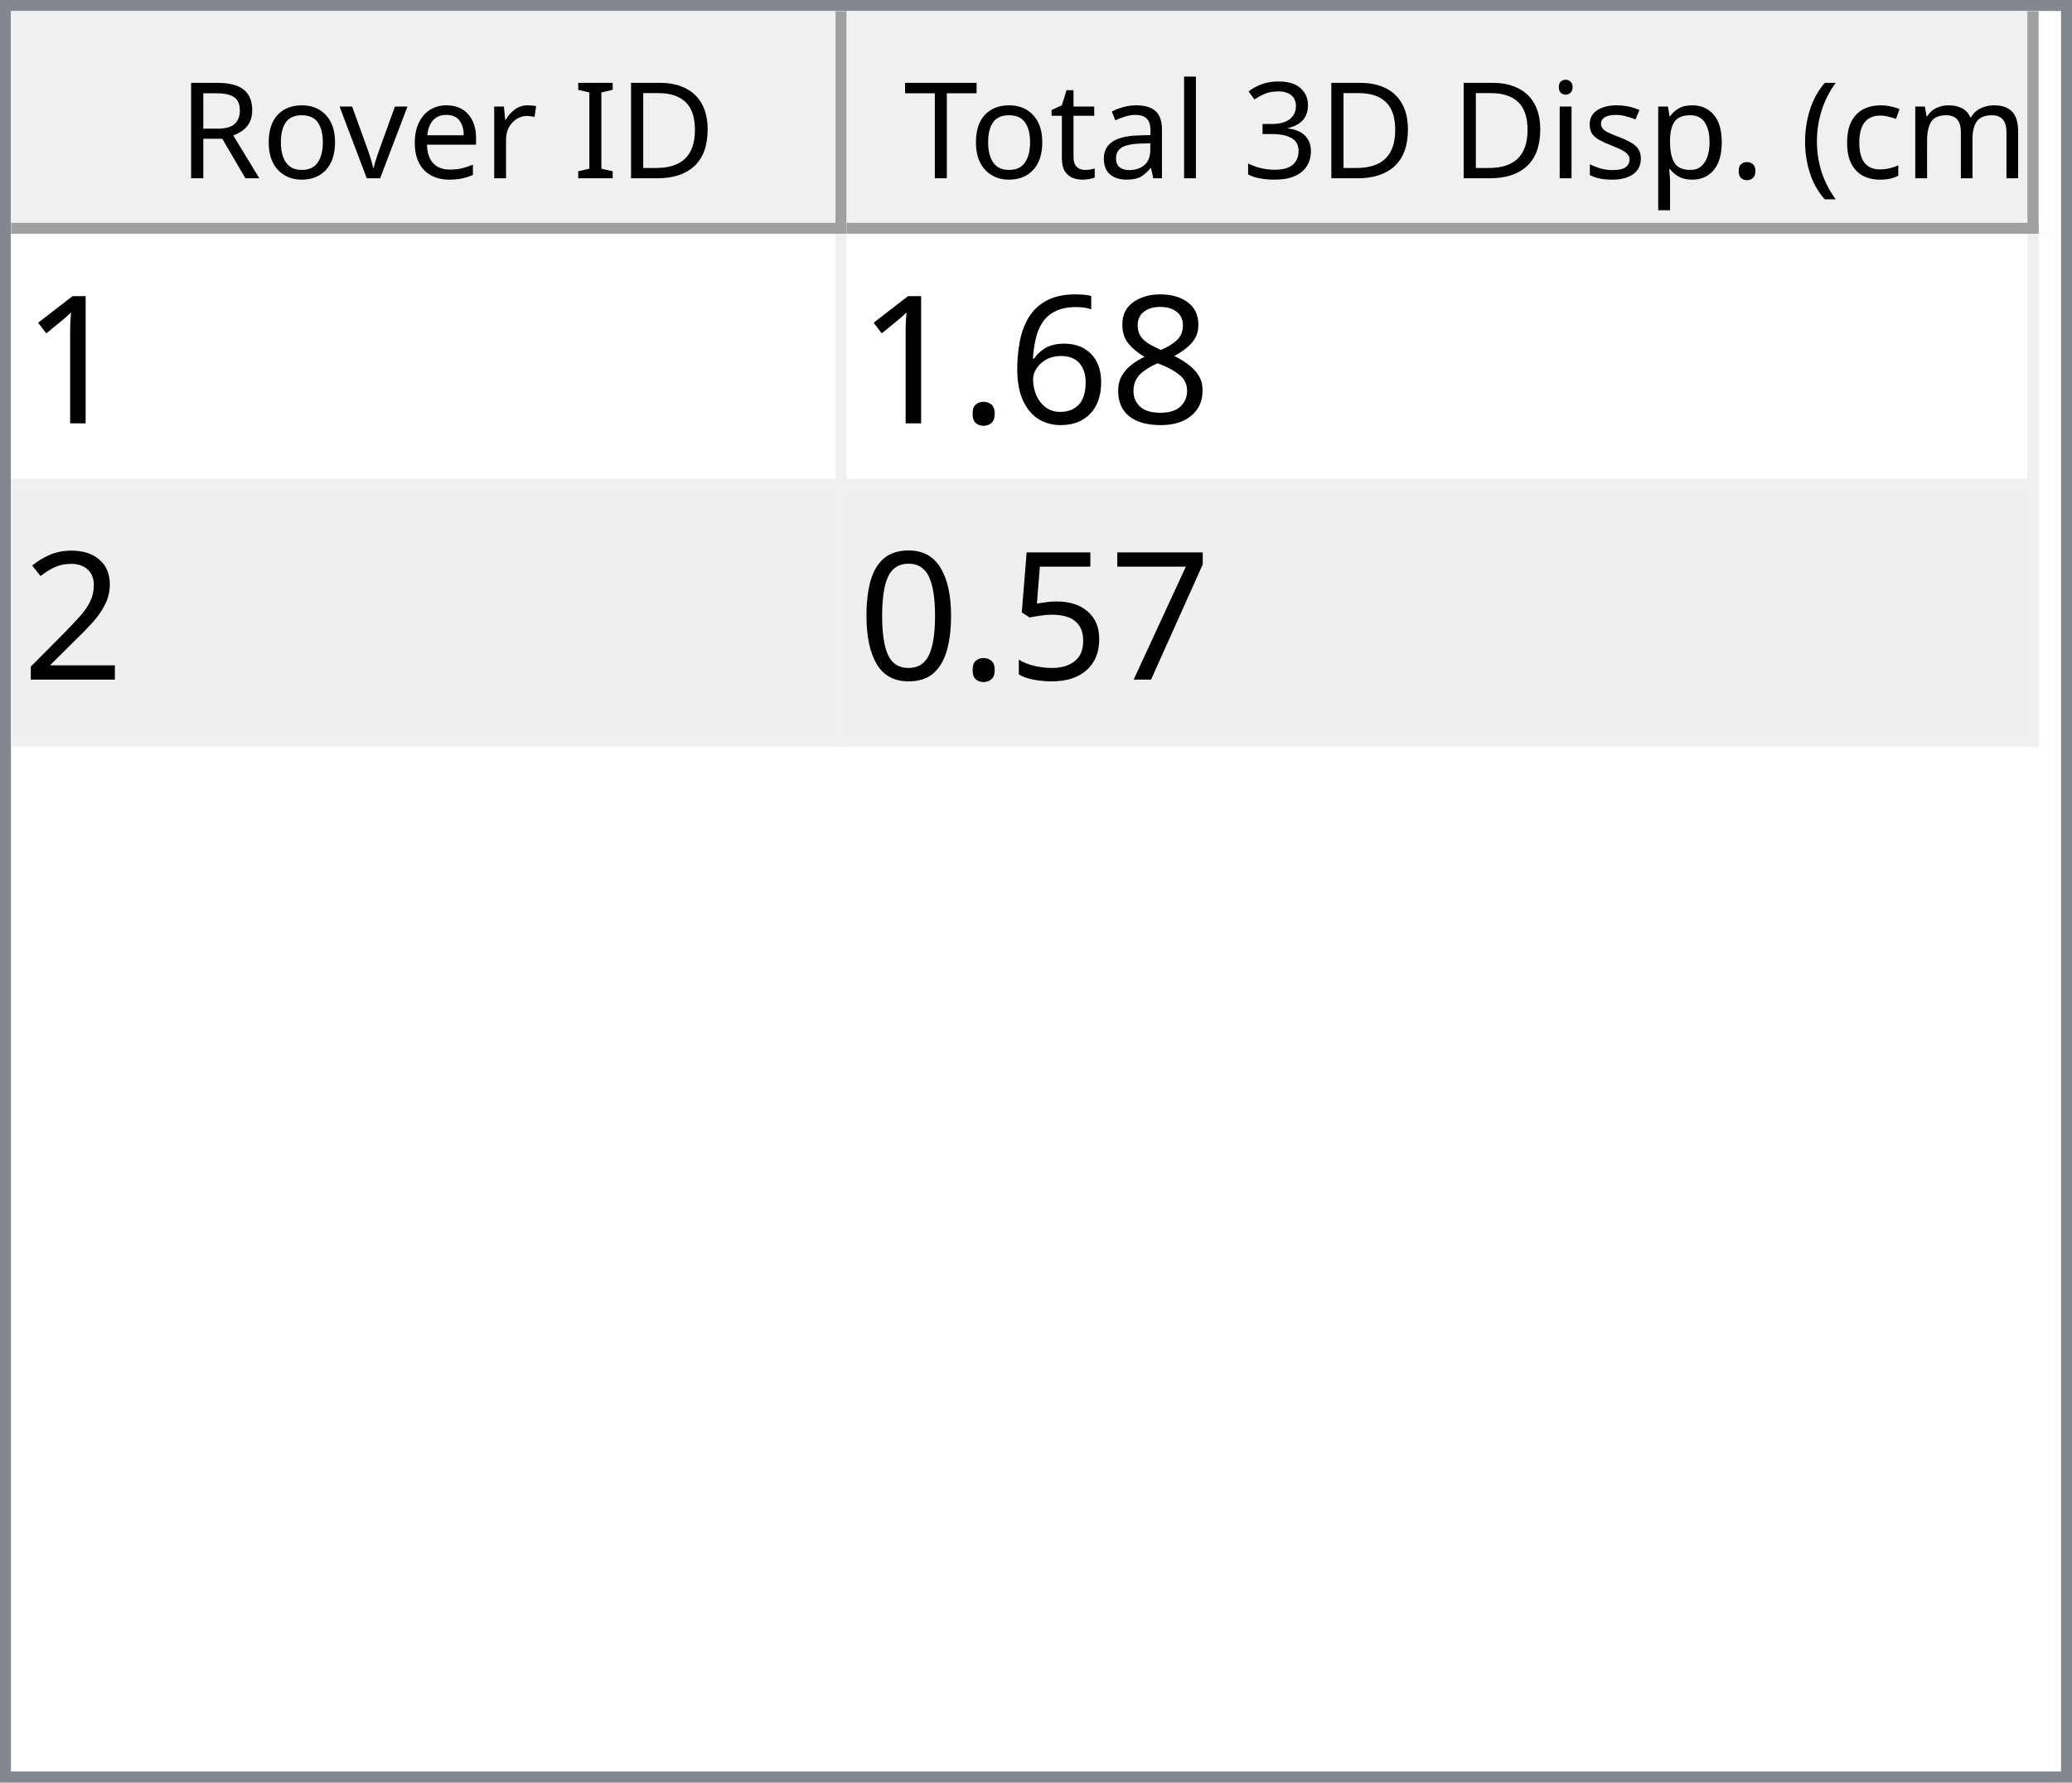
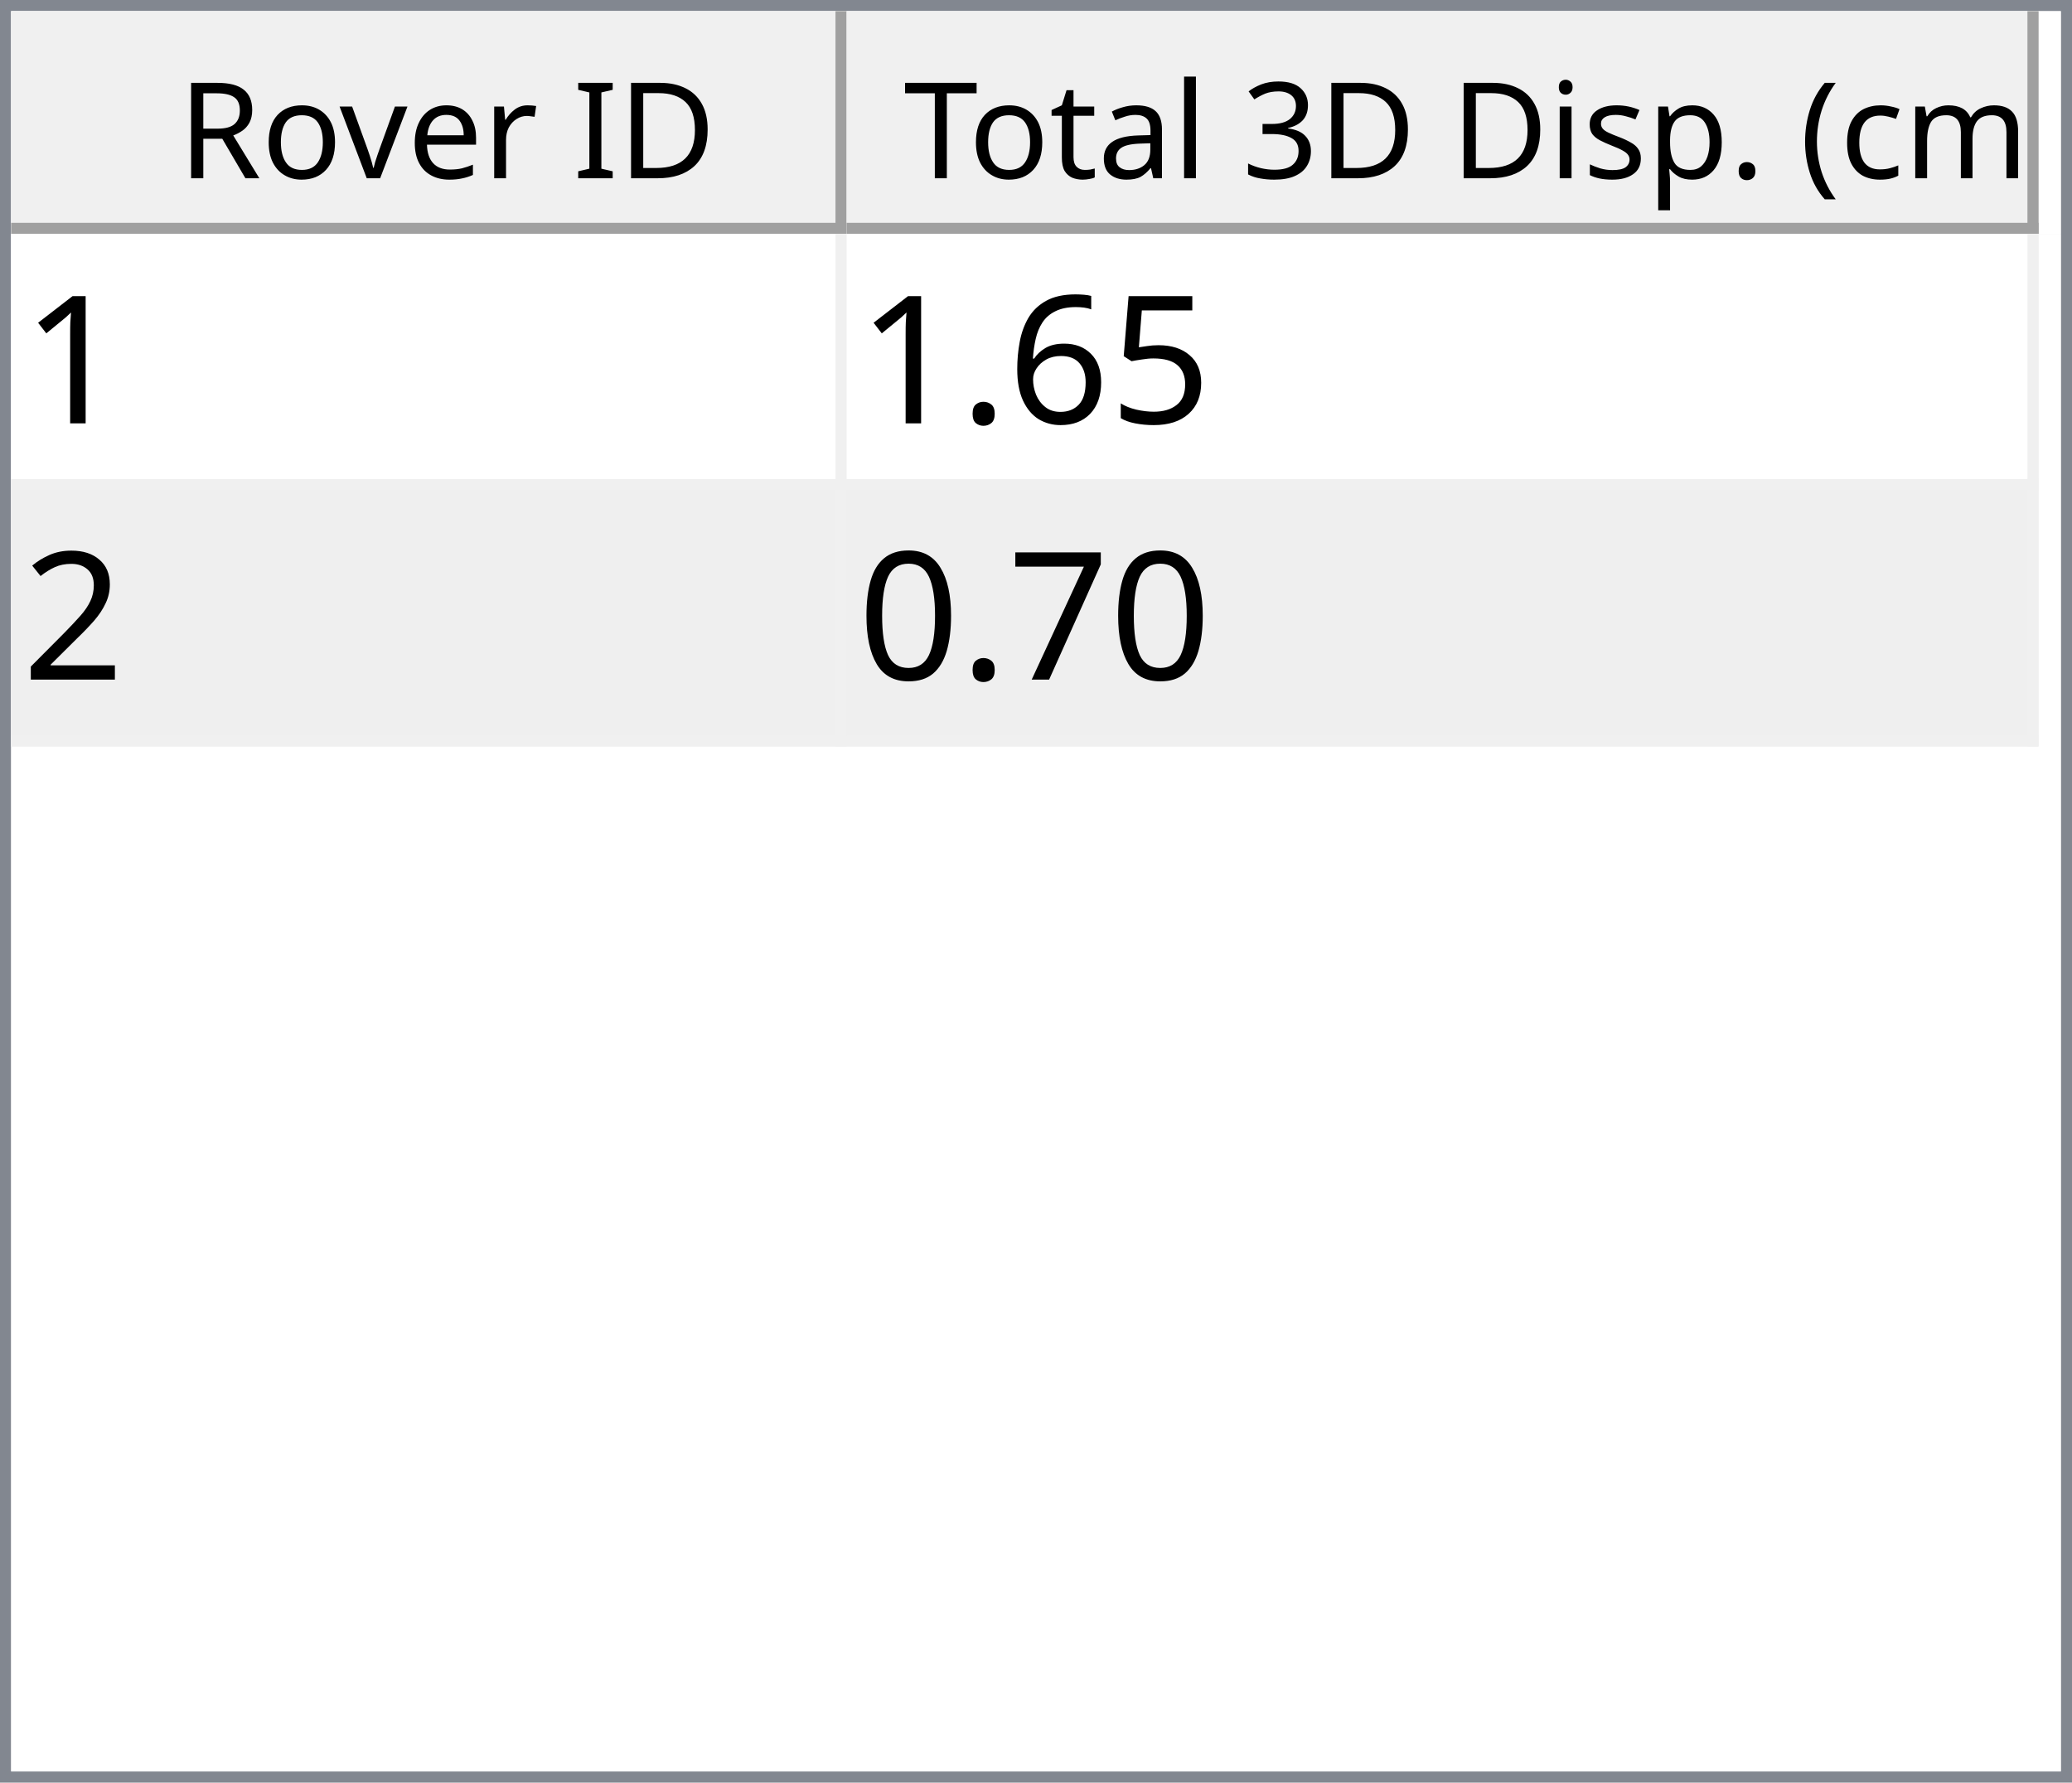
<svg xmlns="http://www.w3.org/2000/svg" style="fill-opacity:1; color-rendering:auto; color-interpolation:auto; text-rendering:auto; stroke:black; stroke-linecap:square; stroke-miterlimit:10; shape-rendering:auto; stroke-opacity:1; fill:black; stroke-dasharray:none; font-weight:normal; stroke-width:1; font-family:'Dialog'; font-style:normal; stroke-linejoin:miter; font-size:12px; stroke-dashoffset:0; image-rendering:auto;" width="186" height="160">
  <defs id="genericDefs" />
  <g>
    <defs id="defs1">
      <clipPath clipPathUnits="userSpaceOnUse" id="clipPath1">
        <path d="M0 0 L186 0 L186 160 L0 160 L0 0 Z" />
      </clipPath>
      <clipPath clipPathUnits="userSpaceOnUse" id="clipPath2">
        <path d="M0 0 L0 160 L186 160 L186 0 Z" />
      </clipPath>
      <clipPath clipPathUnits="userSpaceOnUse" id="clipPath3">
        <path d="M0 0 L0 20 L184 20 L184 0 Z" />
      </clipPath>
      <clipPath clipPathUnits="userSpaceOnUse" id="clipPath4">
        <path d="M0 0 L0 20 L75 20 L75 0 Z" />
      </clipPath>
      <clipPath clipPathUnits="userSpaceOnUse" id="clipPath5">
        <path d="M1 1 L1 19 L74 19 L74 1 Z" />
      </clipPath>
      <clipPath clipPathUnits="userSpaceOnUse" id="clipPath6">
        <path d="M0 0 L0 18 L73 18 L73 0 Z" />
      </clipPath>
      <clipPath clipPathUnits="userSpaceOnUse" id="clipPath7">
        <path d="M-0.5 -0.5 L-0.5 19.5 L74.5 19.5 L74.5 -0.5 Z" />
      </clipPath>
      <clipPath clipPathUnits="userSpaceOnUse" id="clipPath8">
        <path d="M0 0 L0 20 L107 20 L107 0 Z" />
      </clipPath>
      <clipPath clipPathUnits="userSpaceOnUse" id="clipPath9">
        <path d="M1 1 L1 19 L106 19 L106 1 Z" />
      </clipPath>
      <clipPath clipPathUnits="userSpaceOnUse" id="clipPath10">
        <path d="M0 0 L0 18 L105 18 L105 0 Z" />
      </clipPath>
      <clipPath clipPathUnits="userSpaceOnUse" id="clipPath11">
        <path d="M-0.5 -0.5 L-0.5 19.5 L106.5 19.5 L106.5 -0.5 Z" />
      </clipPath>
      <clipPath clipPathUnits="userSpaceOnUse" id="clipPath12">
        <path d="M0 0 L0 138 L184 138 L184 0 Z" />
      </clipPath>
      <clipPath clipPathUnits="userSpaceOnUse" id="clipPath13">
        <path d="M0 0 L0 46 L182 46 L182 0 Z" />
      </clipPath>
      <clipPath clipPathUnits="userSpaceOnUse" id="clipPath14">
        <path d="M-0.5 -0.5 L-0.5 45.5 L181.5 45.5 L181.5 -0.5 Z" />
      </clipPath>
      <clipPath clipPathUnits="userSpaceOnUse" id="clipPath15">
        <path d="M0 0 L0 22 L74 22 L74 0 Z" />
      </clipPath>
      <clipPath clipPathUnits="userSpaceOnUse" id="clipPath16">
        <path d="M0 0 L0 22 L106 22 L106 0 Z" />
      </clipPath>
      <font horiz-adv-x="64.551" id="font1">
        <font-face ascent="107.91" descent="25.098" units-per-em="100" style="font-style:normal; font-family:Segoe UI; font-weight:normal;" />
        <missing-glyph horiz-adv-x="64.551" d="M8.109 0 L8.109 68.266 L56.453 68.266 L56.453 0 L8.109 0 ZM15.328 7.234 L49.219 7.234 L49.219 61.031 L15.328 61.031 L15.328 7.234 Z" />
        <glyph unicode="D" horiz-adv-x="70.117" d="M9.188 0 L9.188 70.016 L28.516 70.016 Q65.531 70.016 65.531 35.891 Q65.531 19.672 55.25 9.836 Q44.969 0 27.734 0 L9.188 0 ZM17.391 62.594 L17.391 7.422 L27.828 7.422 Q41.609 7.422 49.273 14.797 Q56.938 22.172 56.938 35.688 Q56.938 62.594 28.328 62.594 L17.391 62.594 Z" />
        <glyph unicode="I" horiz-adv-x="26.611" d="M17.391 0 L9.188 0 L9.188 70.016 L17.391 70.016 L17.391 0 Z" />
        <glyph unicode=" " horiz-adv-x="27.393" d="" />
        <glyph unicode="r" horiz-adv-x="34.766" d="M34.188 41.891 Q32.078 43.5 28.125 43.5 Q23 43.5 19.555 38.672 Q16.109 33.844 16.109 25.484 L16.109 0 L8.109 0 L8.109 50 L16.109 50 L16.109 39.703 L16.312 39.703 Q18.016 44.969 21.531 47.922 Q25.047 50.875 29.391 50.875 Q32.516 50.875 34.188 50.203 L34.188 41.891 Z" />
        <glyph unicode="e" horiz-adv-x="52.295" d="M48.297 23 L12.984 23 Q13.188 14.656 17.484 10.109 Q21.781 5.562 29.297 5.562 Q37.75 5.562 44.828 11.141 L44.828 3.609 Q38.234 -1.172 27.391 -1.172 Q16.797 -1.172 10.742 5.641 Q4.688 12.453 4.688 24.812 Q4.688 36.469 11.305 43.82 Q17.922 51.172 27.734 51.172 Q37.547 51.172 42.922 44.828 Q48.297 38.484 48.297 27.203 L48.297 23 ZM40.094 29.781 Q40.047 36.719 36.75 40.578 Q33.453 44.438 27.594 44.438 Q21.922 44.438 17.969 40.383 Q14.016 36.328 13.094 29.781 L40.094 29.781 Z" />
        <glyph unicode="v" horiz-adv-x="47.9" d="M47.406 50 L27.484 0 L19.625 0 L0.688 50 L9.469 50 L22.172 13.672 Q23.578 9.672 23.922 6.688 L24.125 6.688 Q24.609 10.453 25.688 13.484 L38.969 50 L47.406 50 Z" />
        <glyph unicode="o" horiz-adv-x="58.594" d="M29 -1.172 Q17.922 -1.172 11.305 5.836 Q4.688 12.844 4.688 24.422 Q4.688 37.016 11.57 44.094 Q18.453 51.172 30.172 51.172 Q41.359 51.172 47.633 44.289 Q53.906 37.406 53.906 25.203 Q53.906 13.234 47.141 6.031 Q40.375 -1.172 29 -1.172 ZM29.594 44.438 Q21.875 44.438 17.383 39.188 Q12.891 33.938 12.891 24.703 Q12.891 15.828 17.43 10.695 Q21.969 5.562 29.594 5.562 Q37.359 5.562 41.531 10.594 Q45.703 15.625 45.703 24.906 Q45.703 34.281 41.531 39.359 Q37.359 44.438 29.594 44.438 Z" />
        <glyph unicode="R" horiz-adv-x="59.814" d="M59.375 0 L49.609 0 L37.891 19.625 Q36.281 22.359 34.766 24.289 Q33.25 26.219 31.664 27.438 Q30.078 28.656 28.25 29.219 Q26.422 29.781 24.125 29.781 L17.391 29.781 L17.391 0 L9.188 0 L9.188 70.016 L30.078 70.016 Q34.672 70.016 38.555 68.867 Q42.438 67.719 45.289 65.375 Q48.141 63.031 49.758 59.547 Q51.375 56.062 51.375 51.375 Q51.375 47.703 50.273 44.656 Q49.172 41.609 47.148 39.211 Q45.125 36.812 42.266 35.133 Q39.406 33.453 35.844 32.516 L35.844 32.328 Q37.594 31.547 38.891 30.547 Q40.188 29.547 41.359 28.18 Q42.531 26.812 43.68 25.078 Q44.828 23.344 46.234 21.047 L59.375 0 ZM17.391 62.594 L17.391 37.203 L28.516 37.203 Q31.594 37.203 34.203 38.133 Q36.812 39.062 38.719 40.797 Q40.625 42.531 41.703 45.047 Q42.781 47.562 42.781 50.688 Q42.781 56.297 39.141 59.445 Q35.5 62.594 28.609 62.594 L17.391 62.594 Z" />
        <glyph unicode=")" horiz-adv-x="30.176" d="M8.297 -15.922 L1.172 -15.922 Q16.406 2.344 16.406 26.812 Q16.406 51.469 1.078 70.016 L8.297 70.016 Q23.531 52.156 23.531 26.703 Q23.531 1.375 8.297 -15.922 Z" />
        <glyph unicode="m" horiz-adv-x="86.133" d="M79.109 0 L71.094 0 L71.094 28.719 Q71.094 37.016 68.531 40.727 Q65.969 44.438 59.906 44.438 Q54.781 44.438 51.195 39.75 Q47.609 35.062 47.609 28.516 L47.609 0 L39.594 0 L39.594 29.688 Q39.594 44.438 28.219 44.438 Q22.953 44.438 19.531 40.016 Q16.109 35.594 16.109 28.516 L16.109 0 L8.109 0 L8.109 50 L16.109 50 L16.109 42.094 L16.312 42.094 Q21.625 51.172 31.844 51.172 Q36.969 51.172 40.773 48.312 Q44.578 45.453 46 40.828 Q51.562 51.172 62.594 51.172 Q79.109 51.172 79.109 30.812 L79.109 0 Z" />
        <glyph unicode="c" horiz-adv-x="46.191" d="M42.188 2.297 Q36.422 -1.172 28.516 -1.172 Q17.828 -1.172 11.258 5.789 Q4.688 12.75 4.688 23.828 Q4.688 36.188 11.766 43.68 Q18.844 51.172 30.672 51.172 Q37.25 51.172 42.281 48.734 L42.281 40.531 Q36.719 44.438 30.375 44.438 Q22.703 44.438 17.797 38.945 Q12.891 33.453 12.891 24.516 Q12.891 15.719 17.508 10.641 Q22.125 5.562 29.891 5.562 Q36.422 5.562 42.188 9.906 L42.188 2.297 Z" />
        <glyph unicode="(" horiz-adv-x="30.176" d="M29.109 -15.922 L21.969 -15.922 Q6.844 1.375 6.844 26.703 Q6.844 52.156 21.969 70.016 L29.203 70.016 Q13.875 51.469 13.875 26.812 Q13.875 2.344 29.109 -15.922 Z" />
        <glyph unicode="." horiz-adv-x="21.68" d="M10.891 -1.078 Q8.641 -1.078 7.055 0.539 Q5.469 2.156 5.469 4.391 Q5.469 6.641 7.055 8.273 Q8.641 9.906 10.891 9.906 Q13.188 9.906 14.797 8.273 Q16.406 6.641 16.406 4.391 Q16.406 2.156 14.797 0.539 Q13.188 -1.078 10.891 -1.078 Z" />
        <glyph unicode="p" horiz-adv-x="58.789" d="M16.312 7.234 L16.109 7.234 L16.109 -23 L8.109 -23 L8.109 50 L16.109 50 L16.109 41.219 L16.312 41.219 Q22.219 51.172 33.594 51.172 Q43.266 51.172 48.688 44.461 Q54.109 37.75 54.109 26.469 Q54.109 13.922 48 6.375 Q41.891 -1.172 31.297 -1.172 Q21.578 -1.172 16.312 7.234 ZM16.109 27.391 L16.109 20.406 Q16.109 14.203 20.141 9.883 Q24.172 5.562 30.375 5.562 Q37.641 5.562 41.773 11.133 Q45.906 16.703 45.906 26.609 Q45.906 34.969 42.047 39.703 Q38.188 44.438 31.594 44.438 Q24.609 44.438 20.359 39.578 Q16.109 34.719 16.109 27.391 Z" />
        <glyph unicode="s" horiz-adv-x="42.432" d="M5.078 1.812 L5.078 10.406 Q11.625 5.562 19.484 5.562 Q30.031 5.562 30.031 12.594 Q30.031 14.594 29.125 15.992 Q28.219 17.391 26.68 18.461 Q25.141 19.531 23.07 20.383 Q21 21.234 18.609 22.172 Q15.281 23.484 12.766 24.828 Q10.25 26.172 8.57 27.859 Q6.891 29.547 6.031 31.695 Q5.172 33.844 5.172 36.719 Q5.172 40.234 6.789 42.945 Q8.406 45.656 11.086 47.484 Q13.766 49.312 17.211 50.242 Q20.656 51.172 24.312 51.172 Q30.812 51.172 35.938 48.922 L35.938 40.828 Q30.422 44.438 23.25 44.438 Q21 44.438 19.195 43.922 Q17.391 43.406 16.094 42.477 Q14.797 41.547 14.086 40.258 Q13.375 38.969 13.375 37.406 Q13.375 35.453 14.086 34.133 Q14.797 32.812 16.164 31.789 Q17.531 30.766 19.484 29.938 Q21.438 29.109 23.922 28.125 Q27.25 26.859 29.883 25.516 Q32.516 24.172 34.375 22.484 Q36.234 20.797 37.234 18.602 Q38.234 16.406 38.234 13.375 Q38.234 9.672 36.602 6.938 Q34.969 4.203 32.234 2.398 Q29.5 0.594 25.93 -0.289 Q22.359 -1.172 18.453 -1.172 Q10.75 -1.172 5.078 1.812 Z" />
        <glyph unicode="i" horiz-adv-x="24.219" d="M12.203 62.703 Q10.062 62.703 8.547 64.164 Q7.031 65.625 7.031 67.875 Q7.031 70.125 8.547 71.609 Q10.062 73.094 12.203 73.094 Q14.406 73.094 15.945 71.609 Q17.484 70.125 17.484 67.875 Q17.484 65.719 15.945 64.211 Q14.406 62.703 12.203 62.703 ZM16.109 0 L8.109 0 L8.109 50 L16.109 50 L16.109 0 Z" />
        <glyph unicode="3" horiz-adv-x="53.906" d="M46.531 19.828 Q46.531 15.094 44.75 11.211 Q42.969 7.328 39.719 4.57 Q36.469 1.812 31.93 0.297 Q27.391 -1.219 21.922 -1.219 Q11.922 -1.219 6 2.594 L6 11.188 Q13.094 5.609 22.219 5.609 Q25.875 5.609 28.828 6.539 Q31.781 7.469 33.906 9.227 Q36.031 10.984 37.18 13.477 Q38.328 15.969 38.328 19.094 Q38.328 32.812 18.797 32.812 L12.984 32.812 L12.984 39.594 L18.5 39.594 Q35.797 39.594 35.797 52.484 Q35.797 64.406 22.609 64.406 Q15.188 64.406 8.688 59.422 L8.688 67.188 Q15.375 71.188 24.609 71.188 Q29 71.188 32.57 69.969 Q36.141 68.75 38.68 66.555 Q41.219 64.359 42.609 61.281 Q44 58.203 44 54.5 Q44 40.672 30.031 36.719 L30.031 36.531 Q33.594 36.141 36.625 34.797 Q39.656 33.453 41.852 31.305 Q44.047 29.156 45.289 26.25 Q46.531 23.344 46.531 19.828 Z" />
        <glyph unicode="l" horiz-adv-x="24.219" d="M16.109 0 L8.109 0 L8.109 74.031 L16.109 74.031 L16.109 0 Z" />
        <glyph unicode="a" horiz-adv-x="50.879" d="M43.891 0 L35.891 0 L35.891 7.812 L35.688 7.812 Q30.469 -1.172 20.312 -1.172 Q12.844 -1.172 8.617 2.781 Q4.391 6.734 4.391 13.281 Q4.391 27.297 20.906 29.594 L35.891 31.688 Q35.891 44.438 25.594 44.438 Q16.547 44.438 9.281 38.281 L9.281 46.484 Q16.656 51.172 26.266 51.172 Q43.891 51.172 43.891 32.516 L43.891 0 ZM35.891 25.297 L23.828 23.641 Q18.266 22.859 15.43 20.875 Q12.594 18.891 12.594 13.875 Q12.594 10.203 15.211 7.883 Q17.828 5.562 22.172 5.562 Q28.125 5.562 32.008 9.742 Q35.891 13.922 35.891 20.312 L35.891 25.297 Z" />
        <glyph unicode="t" horiz-adv-x="33.887" d="M31.297 0.484 Q28.469 -1.078 23.828 -1.078 Q10.688 -1.078 10.688 13.578 L10.688 43.172 L2.094 43.172 L2.094 50 L10.688 50 L10.688 62.203 L18.703 64.797 L18.703 50 L31.297 50 L31.297 43.172 L18.703 43.172 L18.703 14.984 Q18.703 9.969 20.414 7.82 Q22.125 5.672 26.078 5.672 Q29.109 5.672 31.297 7.328 L31.297 0.484 Z" />
        <glyph unicode="T" horiz-adv-x="52.393" d="M50.594 62.594 L30.375 62.594 L30.375 0 L22.172 0 L22.172 62.594 L2 62.594 L2 70.016 L50.594 70.016 L50.594 62.594 Z" />
      </font>
      <font horiz-adv-x="75.0" id="font2">
        <font-face ascent="100.537" descent="21.973" units-per-em="100" style="font-style:normal; font-family:sans-serif; font-weight:normal;" />
        <missing-glyph horiz-adv-x="75.0" d="M12.5 0 L12.5 62.5 L62.5 62.5 L62.5 0 L12.5 0 ZM14.062 1.562 L60.938 1.562 L60.938 60.938 L14.062 60.938 L14.062 1.562 Z" />
        <glyph unicode="1" horiz-adv-x="55.615" d="M37.25 0 L28.469 0 L28.469 56 Q25.297 52.984 20.141 49.953 Q14.984 46.922 10.891 45.406 L10.891 53.906 Q18.266 57.375 23.781 62.305 Q29.297 67.234 31.594 71.875 L37.25 71.875 L37.25 0 Z" />
-         <glyph unicode="8" horiz-adv-x="55.615" d="M17.672 38.812 Q12.203 40.828 9.57 44.539 Q6.938 48.25 6.938 53.422 Q6.938 61.234 12.555 66.555 Q18.172 71.875 27.484 71.875 Q36.859 71.875 42.578 66.43 Q48.297 60.984 48.297 53.172 Q48.297 48.188 45.68 44.508 Q43.062 40.828 37.75 38.812 Q44.344 36.672 47.781 31.883 Q51.219 27.094 51.219 20.453 Q51.219 11.281 44.727 5.031 Q38.234 -1.219 27.641 -1.219 Q17.047 -1.219 10.547 5.055 Q4.047 11.328 4.047 20.703 Q4.047 27.688 7.594 32.398 Q11.141 37.109 17.672 38.812 ZM15.922 53.719 Q15.922 48.641 19.195 45.414 Q22.469 42.188 27.688 42.188 Q32.766 42.188 36.016 45.383 Q39.266 48.578 39.266 53.219 Q39.266 58.062 35.914 61.359 Q32.562 64.656 27.594 64.656 Q22.562 64.656 19.242 61.43 Q15.922 58.203 15.922 53.719 ZM13.094 20.656 Q13.094 16.891 14.875 13.375 Q16.656 9.859 20.172 7.93 Q23.688 6 27.734 6 Q34.031 6 38.133 10.055 Q42.234 14.109 42.234 20.359 Q42.234 26.703 38.016 30.859 Q33.797 35.016 27.438 35.016 Q21.234 35.016 17.164 30.914 Q13.094 26.812 13.094 20.656 Z" />
+         <glyph unicode="5" horiz-adv-x="55.615" d="M4.156 18.75 L13.375 19.531 Q14.406 12.797 18.141 9.398 Q21.875 6 27.156 6 Q33.5 6 37.891 10.789 Q42.281 15.578 42.281 23.484 Q42.281 31 38.062 35.352 Q33.844 39.703 27 39.703 Q22.75 39.703 19.336 37.773 Q15.922 35.844 13.969 32.766 L5.719 33.844 L12.641 70.609 L48.25 70.609 L48.25 62.203 L19.672 62.203 L15.828 42.969 Q22.266 47.469 29.344 47.469 Q38.719 47.469 45.164 40.969 Q51.609 34.469 51.609 24.266 Q51.609 14.547 45.953 7.469 Q39.062 -1.219 27.156 -1.219 Q17.391 -1.219 11.211 4.25 Q5.031 9.719 4.156 18.75 Z" />
        <glyph unicode="6" horiz-adv-x="55.615" d="M49.75 54.047 L41.016 53.375 Q39.844 58.547 37.703 60.891 Q34.125 64.656 28.906 64.656 Q24.703 64.656 21.531 62.312 Q17.391 59.281 14.992 53.469 Q12.594 47.656 12.5 36.922 Q15.672 41.75 20.266 44.094 Q24.859 46.438 29.891 46.438 Q38.672 46.438 44.852 39.969 Q51.031 33.5 51.031 23.25 Q51.031 16.5 48.125 10.719 Q45.219 4.938 40.141 1.859 Q35.062 -1.219 28.609 -1.219 Q17.625 -1.219 10.695 6.859 Q3.766 14.938 3.766 33.5 Q3.766 54.25 11.422 63.672 Q18.109 71.875 29.438 71.875 Q37.891 71.875 43.289 67.141 Q48.688 62.406 49.75 54.047 ZM13.875 23.188 Q13.875 18.656 15.797 14.508 Q17.719 10.359 21.188 8.18 Q24.656 6 28.469 6 Q34.031 6 38.039 10.492 Q42.047 14.984 42.047 22.703 Q42.047 30.125 38.086 34.398 Q34.125 38.672 28.125 38.672 Q22.172 38.672 18.023 34.398 Q13.875 30.125 13.875 23.188 Z" />
        <glyph unicode="." horiz-adv-x="27.783" d="M9.078 0 L9.078 10.016 L19.094 10.016 L19.094 0 L9.078 0 Z" />
        <glyph unicode="2" horiz-adv-x="55.615" d="M50.344 8.453 L50.344 0 L3.031 0 Q2.938 3.172 4.047 6.109 Q5.859 10.938 9.836 15.625 Q13.812 20.312 21.344 26.469 Q33.016 36.031 37.117 41.625 Q41.219 47.219 41.219 52.203 Q41.219 57.422 37.477 61.008 Q33.734 64.594 27.734 64.594 Q21.391 64.594 17.578 60.789 Q13.766 56.984 13.719 50.25 L4.688 51.172 Q5.609 61.281 11.664 66.578 Q17.719 71.875 27.938 71.875 Q38.234 71.875 44.242 66.164 Q50.25 60.453 50.25 52 Q50.25 47.703 48.492 43.555 Q46.734 39.406 42.656 34.812 Q38.578 30.219 29.109 22.219 Q21.188 15.578 18.945 13.211 Q16.703 10.844 15.234 8.453 L50.344 8.453 Z" />
        <glyph unicode="7" horiz-adv-x="55.615" d="M4.734 62.203 L4.734 70.656 L51.078 70.656 L51.078 63.812 Q44.234 56.547 37.523 44.484 Q30.812 32.422 27.156 19.672 Q24.516 10.688 23.781 0 L14.75 0 Q14.891 8.453 18.062 20.414 Q21.234 32.375 27.172 43.484 Q33.109 54.594 39.797 62.203 L4.734 62.203 Z" />
-         <glyph unicode="5" horiz-adv-x="55.615" d="M4.156 18.75 L13.375 19.531 Q14.406 12.797 18.141 9.398 Q21.875 6 27.156 6 Q33.5 6 37.891 10.789 Q42.281 15.578 42.281 23.484 Q42.281 31 38.062 35.352 Q33.844 39.703 27 39.703 Q22.75 39.703 19.336 37.773 Q15.922 35.844 13.969 32.766 L5.719 33.844 L12.641 70.609 L48.25 70.609 L48.25 62.203 L19.672 62.203 L15.828 42.969 Q22.266 47.469 29.344 47.469 Q38.719 47.469 45.164 40.969 Q51.609 34.469 51.609 24.266 Q51.609 14.547 45.953 7.469 Q39.062 -1.219 27.156 -1.219 Q17.391 -1.219 11.211 4.25 Q5.031 9.719 4.156 18.75 Z" />
        <glyph unicode="0" horiz-adv-x="55.615" d="M4.156 35.297 Q4.156 48 6.766 55.742 Q9.375 63.484 14.523 67.68 Q19.672 71.875 27.484 71.875 Q33.25 71.875 37.594 69.555 Q41.938 67.234 44.773 62.867 Q47.609 58.5 49.219 52.227 Q50.828 45.953 50.828 35.297 Q50.828 22.703 48.242 14.969 Q45.656 7.234 40.508 3.008 Q35.359 -1.219 27.484 -1.219 Q17.141 -1.219 11.234 6.203 Q4.156 15.141 4.156 35.297 ZM13.188 35.297 Q13.188 17.672 17.312 11.836 Q21.438 6 27.484 6 Q33.547 6 37.672 11.859 Q41.797 17.719 41.797 35.297 Q41.797 52.984 37.672 58.789 Q33.547 64.594 27.391 64.594 Q21.344 64.594 17.719 59.469 Q13.188 52.938 13.188 35.297 Z" />
      </font>
    </defs>
    <g style="fill:white; stroke:white;">
      <rect x="0" y="0" width="186" style="clip-path:url(#clipPath1); stroke:none;" height="160" />
    </g>
    <g style="fill:white; text-rendering:optimizeSpeed; color-rendering:optimizeSpeed; image-rendering:optimizeSpeed; shape-rendering:crispEdges; stroke:white; color-interpolation:sRGB;">
      <rect x="0" width="186" height="160" y="0" style="stroke:none;" />
      <path style="stroke:none;" d="M0 160 L186 160 L186 0 L0 0 Z" />
    </g>
    <g style="fill:rgb(240,240,240); font-family:'Segoe UI'; stroke:rgb(240,240,240);">
      <rect x="0" y="0" width="186" style="clip-path:url(#clipPath2); stroke:none;" height="160" />
    </g>
    <g style="fill:rgb(130,135,144); font-family:'Segoe UI'; stroke:rgb(130,135,144);">
      <path d="M0 0 L186 0 L186 160 L0 160 L0 0 ZM1 1 L185 1 L185 159 L1 159 L1 1 Z" style="fill-rule:evenodd; clip-path:url(#clipPath2); stroke:none;" />
    </g>
    <g style="fill:white; font-family:'Segoe UI'; stroke:white;" transform="translate(1,1)">
      <rect x="0" y="0" width="184" style="clip-path:url(#clipPath3); stroke:none;" height="20" />
    </g>
    <g style="fill:rgb(240,240,240); font-family:'Segoe UI'; stroke:rgb(240,240,240);" transform="translate(1,1)">
      <rect x="0" y="0" width="75" style="clip-path:url(#clipPath4); stroke:none;" height="20" />
    </g>
    <g style="font-family:'Segoe UI';" transform="translate(2,2)">
      <text x="14" xml:space="preserve" y="14" style="clip-path:url(#clipPath6); stroke:none;">Rover ID</text>
    </g>
    <g style="fill:rgb(160,160,160); font-family:'Segoe UI'; stroke:rgb(160,160,160); stroke-linejoin:bevel;" transform="translate(1.5,1.5)">
      <line x1="74" x2="74" y1="0" style="fill:none; clip-path:url(#clipPath7);" y2="19" />
    </g>
    <g style="fill:rgb(160,160,160); font-family:'Segoe UI'; stroke:rgb(160,160,160); stroke-linejoin:bevel;" transform="matrix(1,0,0,1,1,1) translate(0.5,0.5)">
      <line x1="0" x2="74" y1="19" style="fill:none; clip-path:url(#clipPath7);" y2="19" />
    </g>
    <g style="fill:rgb(240,240,240); font-family:'Segoe UI'; stroke:rgb(240,240,240);" transform="translate(76,1)">
      <rect x="0" y="0" width="107" style="clip-path:url(#clipPath8); stroke:none;" height="20" />
    </g>
    <g style="font-family:'Segoe UI';" transform="translate(77,2)">
      <text x="1" xml:space="preserve" y="14" style="clip-path:url(#clipPath10); stroke:none;"> Total 3D Disp. (cm)</text>
    </g>
    <g style="fill:rgb(160,160,160); font-family:'Segoe UI'; stroke:rgb(160,160,160); stroke-linejoin:bevel;" transform="translate(76.5,1.5)">
      <line x1="106" x2="106" y1="0" style="fill:none; clip-path:url(#clipPath11);" y2="19" />
    </g>
    <g style="fill:rgb(160,160,160); font-family:'Segoe UI'; stroke:rgb(160,160,160); stroke-linejoin:bevel;" transform="matrix(1,0,0,1,76,1) translate(0.5,0.5)">
      <line x1="0" x2="106" y1="19" style="fill:none; clip-path:url(#clipPath11);" y2="19" />
    </g>
    <g style="fill:white; font-family:'Segoe UI'; stroke:white;" transform="translate(1,21)">
      <rect x="0" y="0" width="184" style="clip-path:url(#clipPath12); stroke:none;" height="138" />
    </g>
    <g style="fill:rgb(240,240,240); font-size:16px; font-family:sans-serif; stroke:rgb(240,240,240);" transform="translate(1,21)">
      <rect x="0" y="0" width="182" style="clip-path:url(#clipPath13); stroke:none;" height="46" />
      <line transform="translate(0.5,0.5)" x1="0" x2="181" y1="22" style="clip-path:url(#clipPath14); fill:none; stroke-linejoin:bevel;" y2="22" />
    </g>
    <g transform="matrix(1,0,0,1,1,21) translate(0.5,0.5)" style="fill:rgb(240,240,240); font-size:16px; font-family:sans-serif; stroke:rgb(240,240,240); stroke-linejoin:bevel;">
      <line x1="0" x2="181" y1="45" style="fill:none; clip-path:url(#clipPath14);" y2="45" />
    </g>
    <g transform="matrix(1,0,0,1,1,21) translate(0.5,0.5)" style="fill:rgb(240,240,240); font-size:16px; font-family:sans-serif; stroke:rgb(240,240,240); stroke-linejoin:bevel;">
      <line x1="74" x2="74" y1="0" style="fill:none; clip-path:url(#clipPath14);" y2="45" />
    </g>
    <g transform="matrix(1,0,0,1,1,21) translate(0.5,0.5)" style="fill:rgb(240,240,240); font-size:16px; font-family:sans-serif; stroke:rgb(240,240,240); stroke-linejoin:bevel;">
      <line x1="181" x2="181" y1="0" style="fill:none; clip-path:url(#clipPath14);" y2="45" />
    </g>
    <g style="fill:white; font-size:16px; font-family:sans-serif; stroke:white;" transform="matrix(1,0,0,1,1,21)">
      <rect x="0" y="0" width="74" style="clip-path:url(#clipPath15); stroke:none;" height="22" />
      <text x="1" y="17" style="fill:black; clip-path:url(#clipPath15); stroke:none;" xml:space="preserve">1</text>
    </g>
    <g style="fill:white; font-size:16px; font-family:sans-serif; stroke:white;" transform="matrix(1,0,0,1,1,21) translate(75,0)">
      <rect x="0" y="0" width="106" style="clip-path:url(#clipPath16); stroke:none;" height="22" />
-       <text x="1" y="17" style="fill:black; clip-path:url(#clipPath16); stroke:none;" xml:space="preserve">1.68</text>
+       <text x="1" y="17" style="fill:black; clip-path:url(#clipPath16); stroke:none;" xml:space="preserve">1.65</text>
    </g>
    <g style="fill:rgb(239,239,239); font-size:16px; font-family:sans-serif; stroke:rgb(239,239,239);" transform="matrix(1,0,0,1,1,21) translate(0,23)">
      <rect x="0" y="0" width="74" style="clip-path:url(#clipPath15); stroke:none;" height="22" />
      <text x="1" y="17" style="fill:black; clip-path:url(#clipPath15); stroke:none;" xml:space="preserve">2</text>
    </g>
    <g style="fill:rgb(239,239,239); font-size:16px; font-family:sans-serif; stroke:rgb(239,239,239);" transform="matrix(1,0,0,1,1,21) translate(75,23)">
      <rect x="0" y="0" width="106" style="clip-path:url(#clipPath16); stroke:none;" height="22" />
-       <text x="1" y="17" style="fill:black; clip-path:url(#clipPath16); stroke:none;" xml:space="preserve">0.57</text>
+       <text x="1" y="17" style="fill:black; clip-path:url(#clipPath16); stroke:none;" xml:space="preserve">0.70</text>
    </g>
  </g>
</svg>
